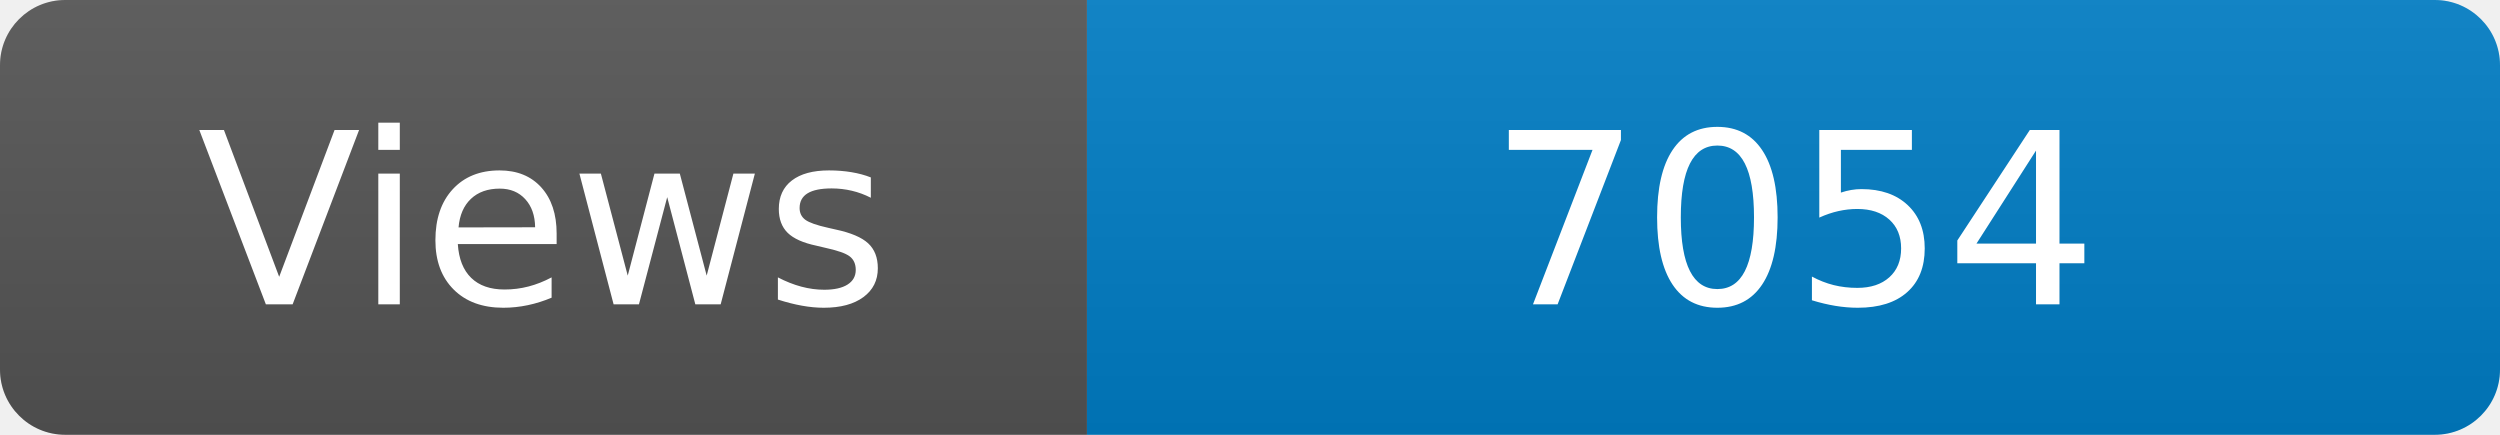
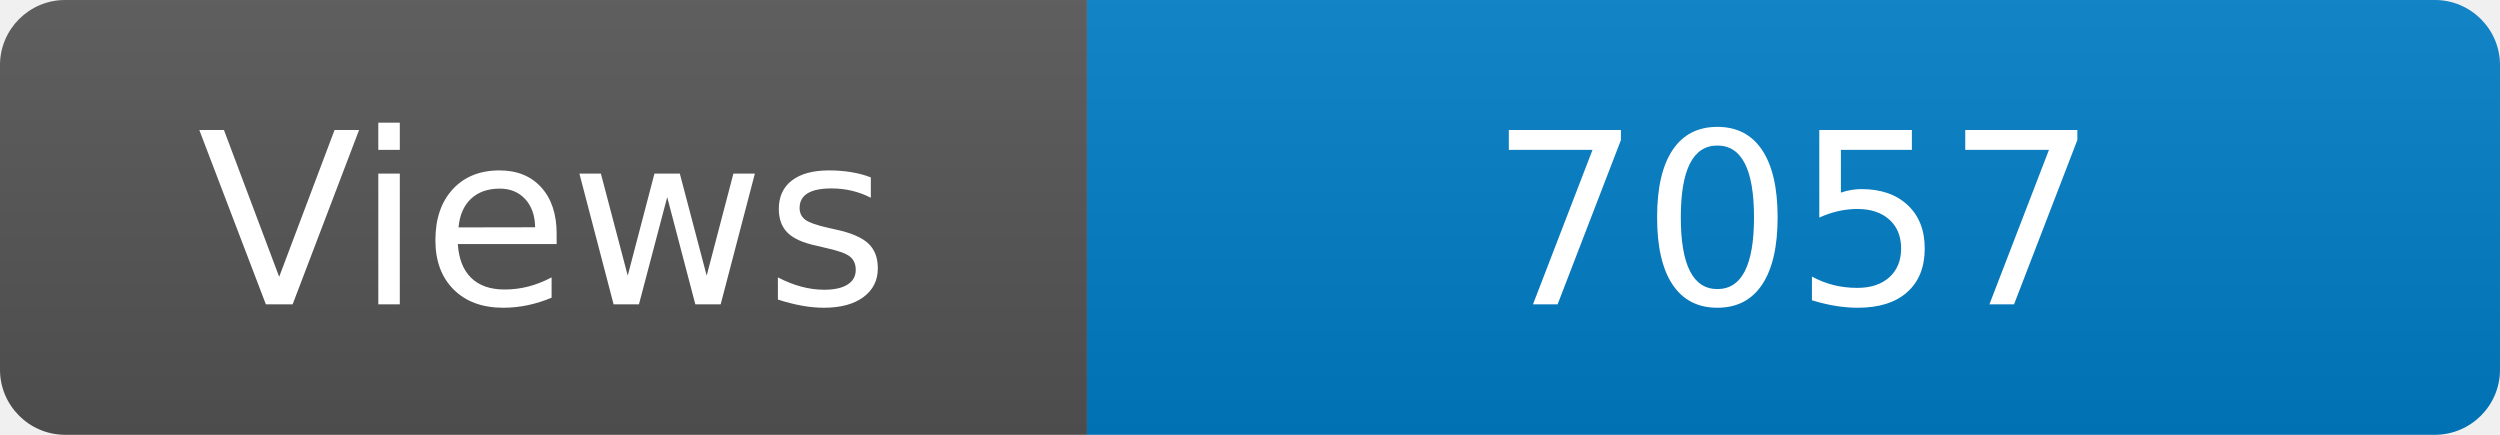
<svg xmlns="http://www.w3.org/2000/svg" width="115" height="20" role="img" aria-label="Maintained?: yes">
  <linearGradient id="s" x2="0" y2="100%">
    <stop offset="0" stop-color="#bbb" stop-opacity=".1" />
    <stop offset="1" stop-opacity=".1" />
  </linearGradient>
  <clipPath id="r">
    <rect width="115" height="20" rx="3" fill="#fff" />
  </clipPath>
  <g clip-path="url(#r)">
    <rect width="50" height="20" fill="#555" />
    <rect x="50" width="160" height="20" fill="#007ec6" />
    <rect width="115" height="20" fill="url(#s)" />
  </g>
  <g fill="#fff" text-anchor="middle" font-family="Verdana,Geneva,DejaVu Sans,sans-serif" font-size="110">
    <text x="250" y="140" transform="scale(.1)" fill="#fff">Views</text>
-     <text x="825" y="140" transform="scale(.1)" fill="#fff">7054</text>
+     <text x="825" y="140" transform="scale(.1)" fill="#fff">7057</text>
  </g>
</svg>
